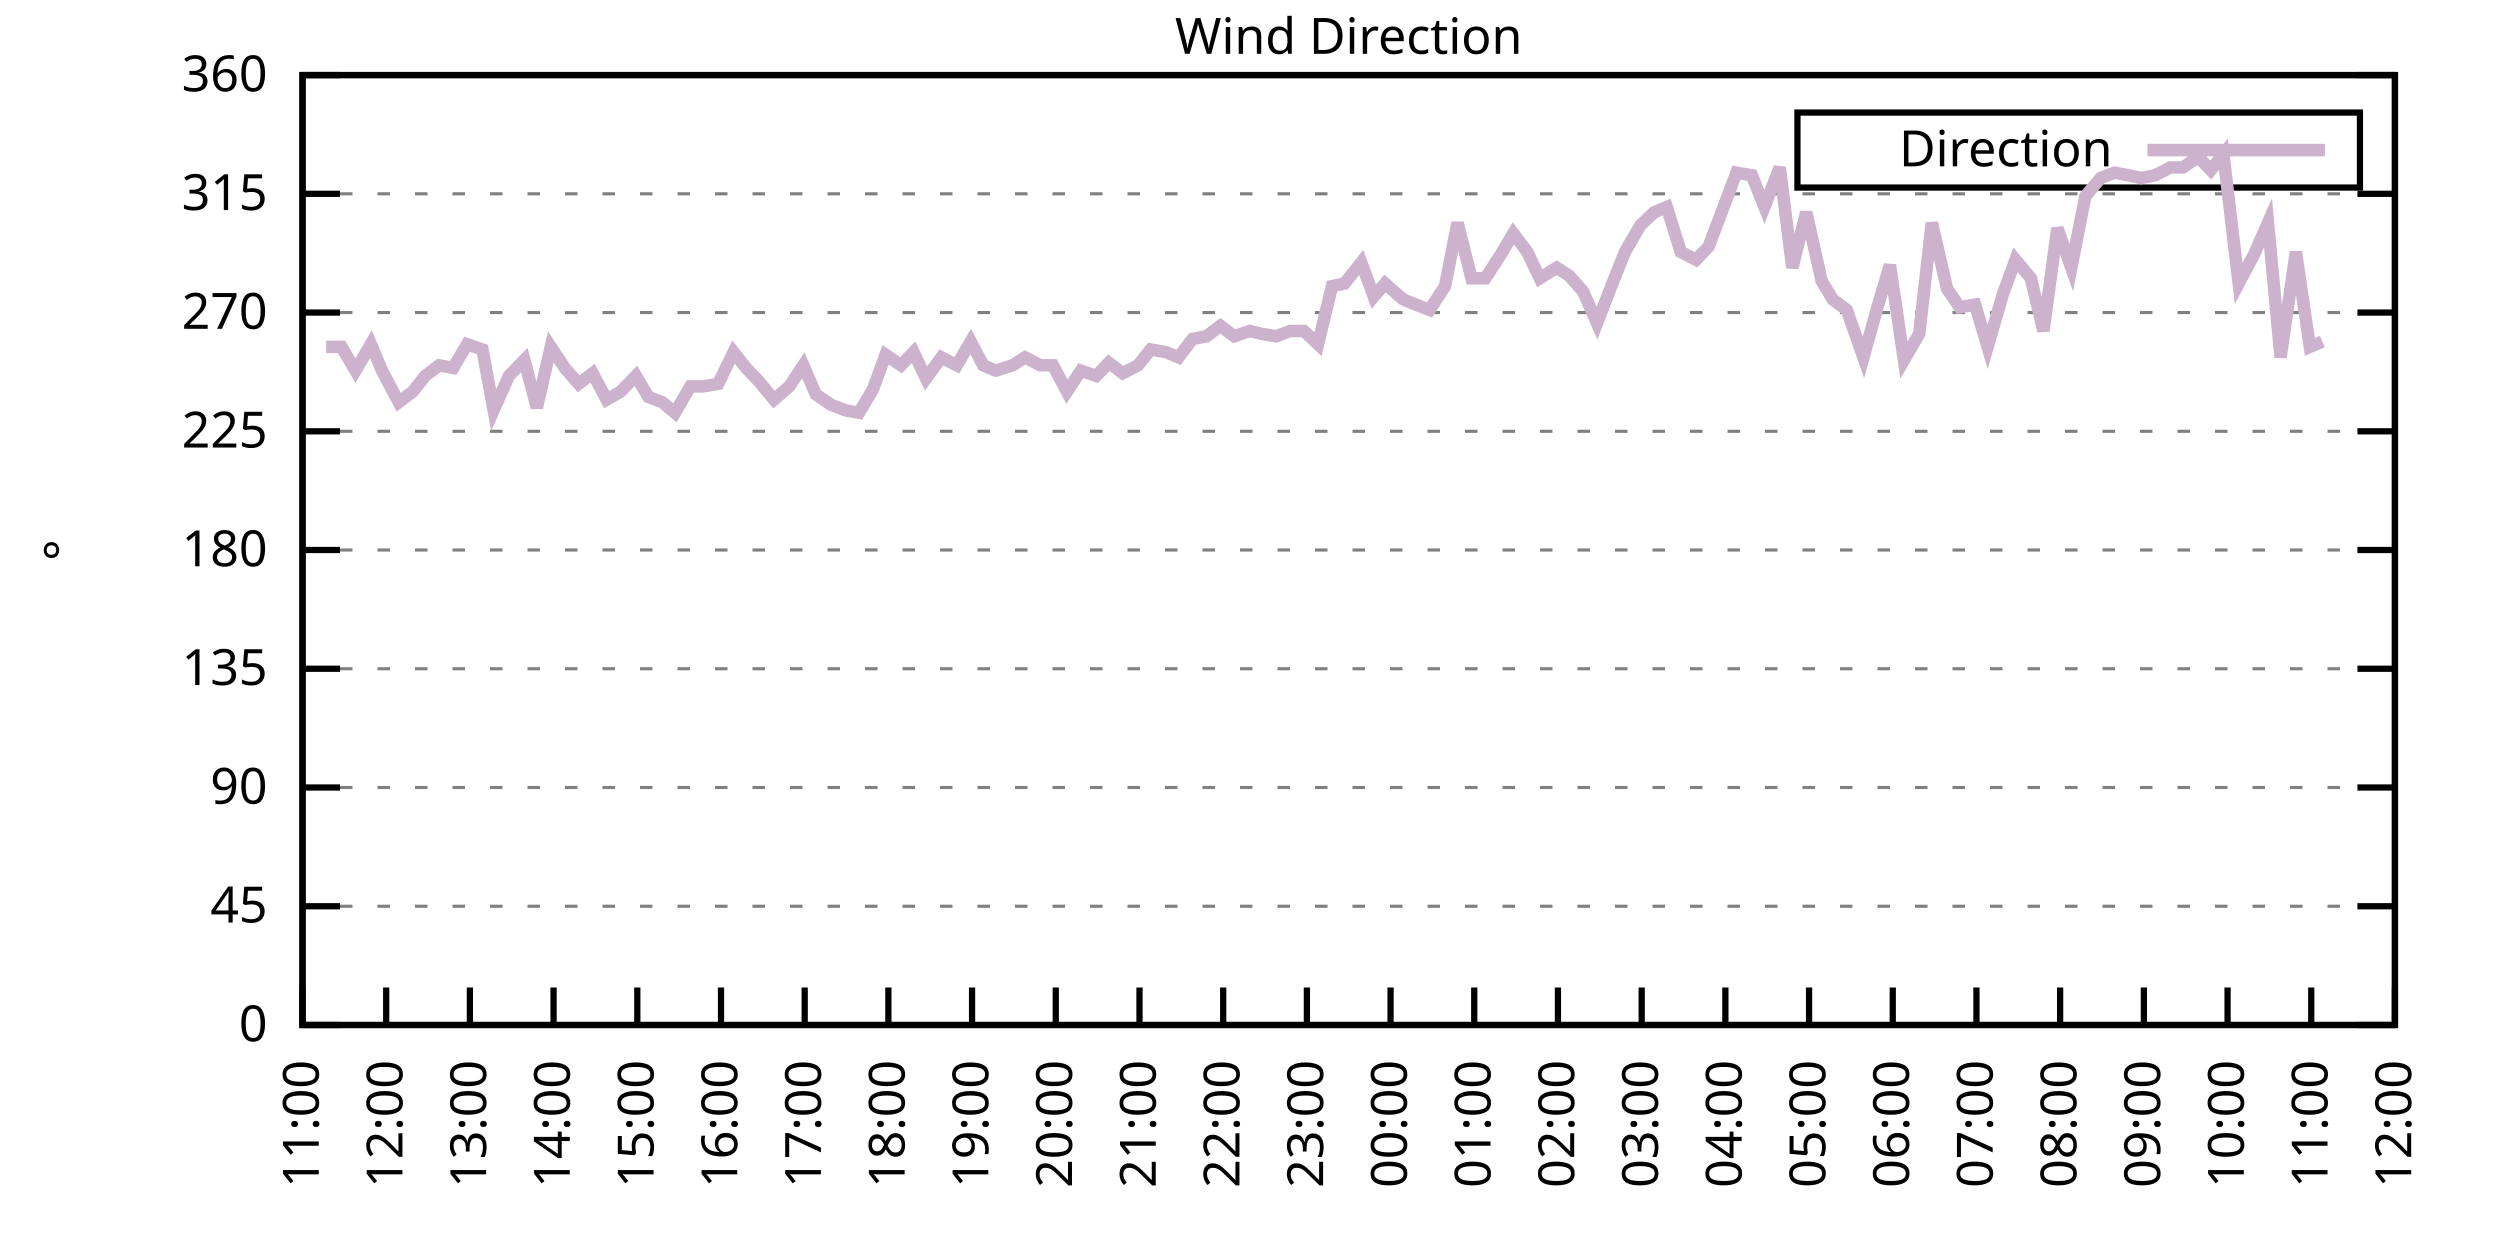
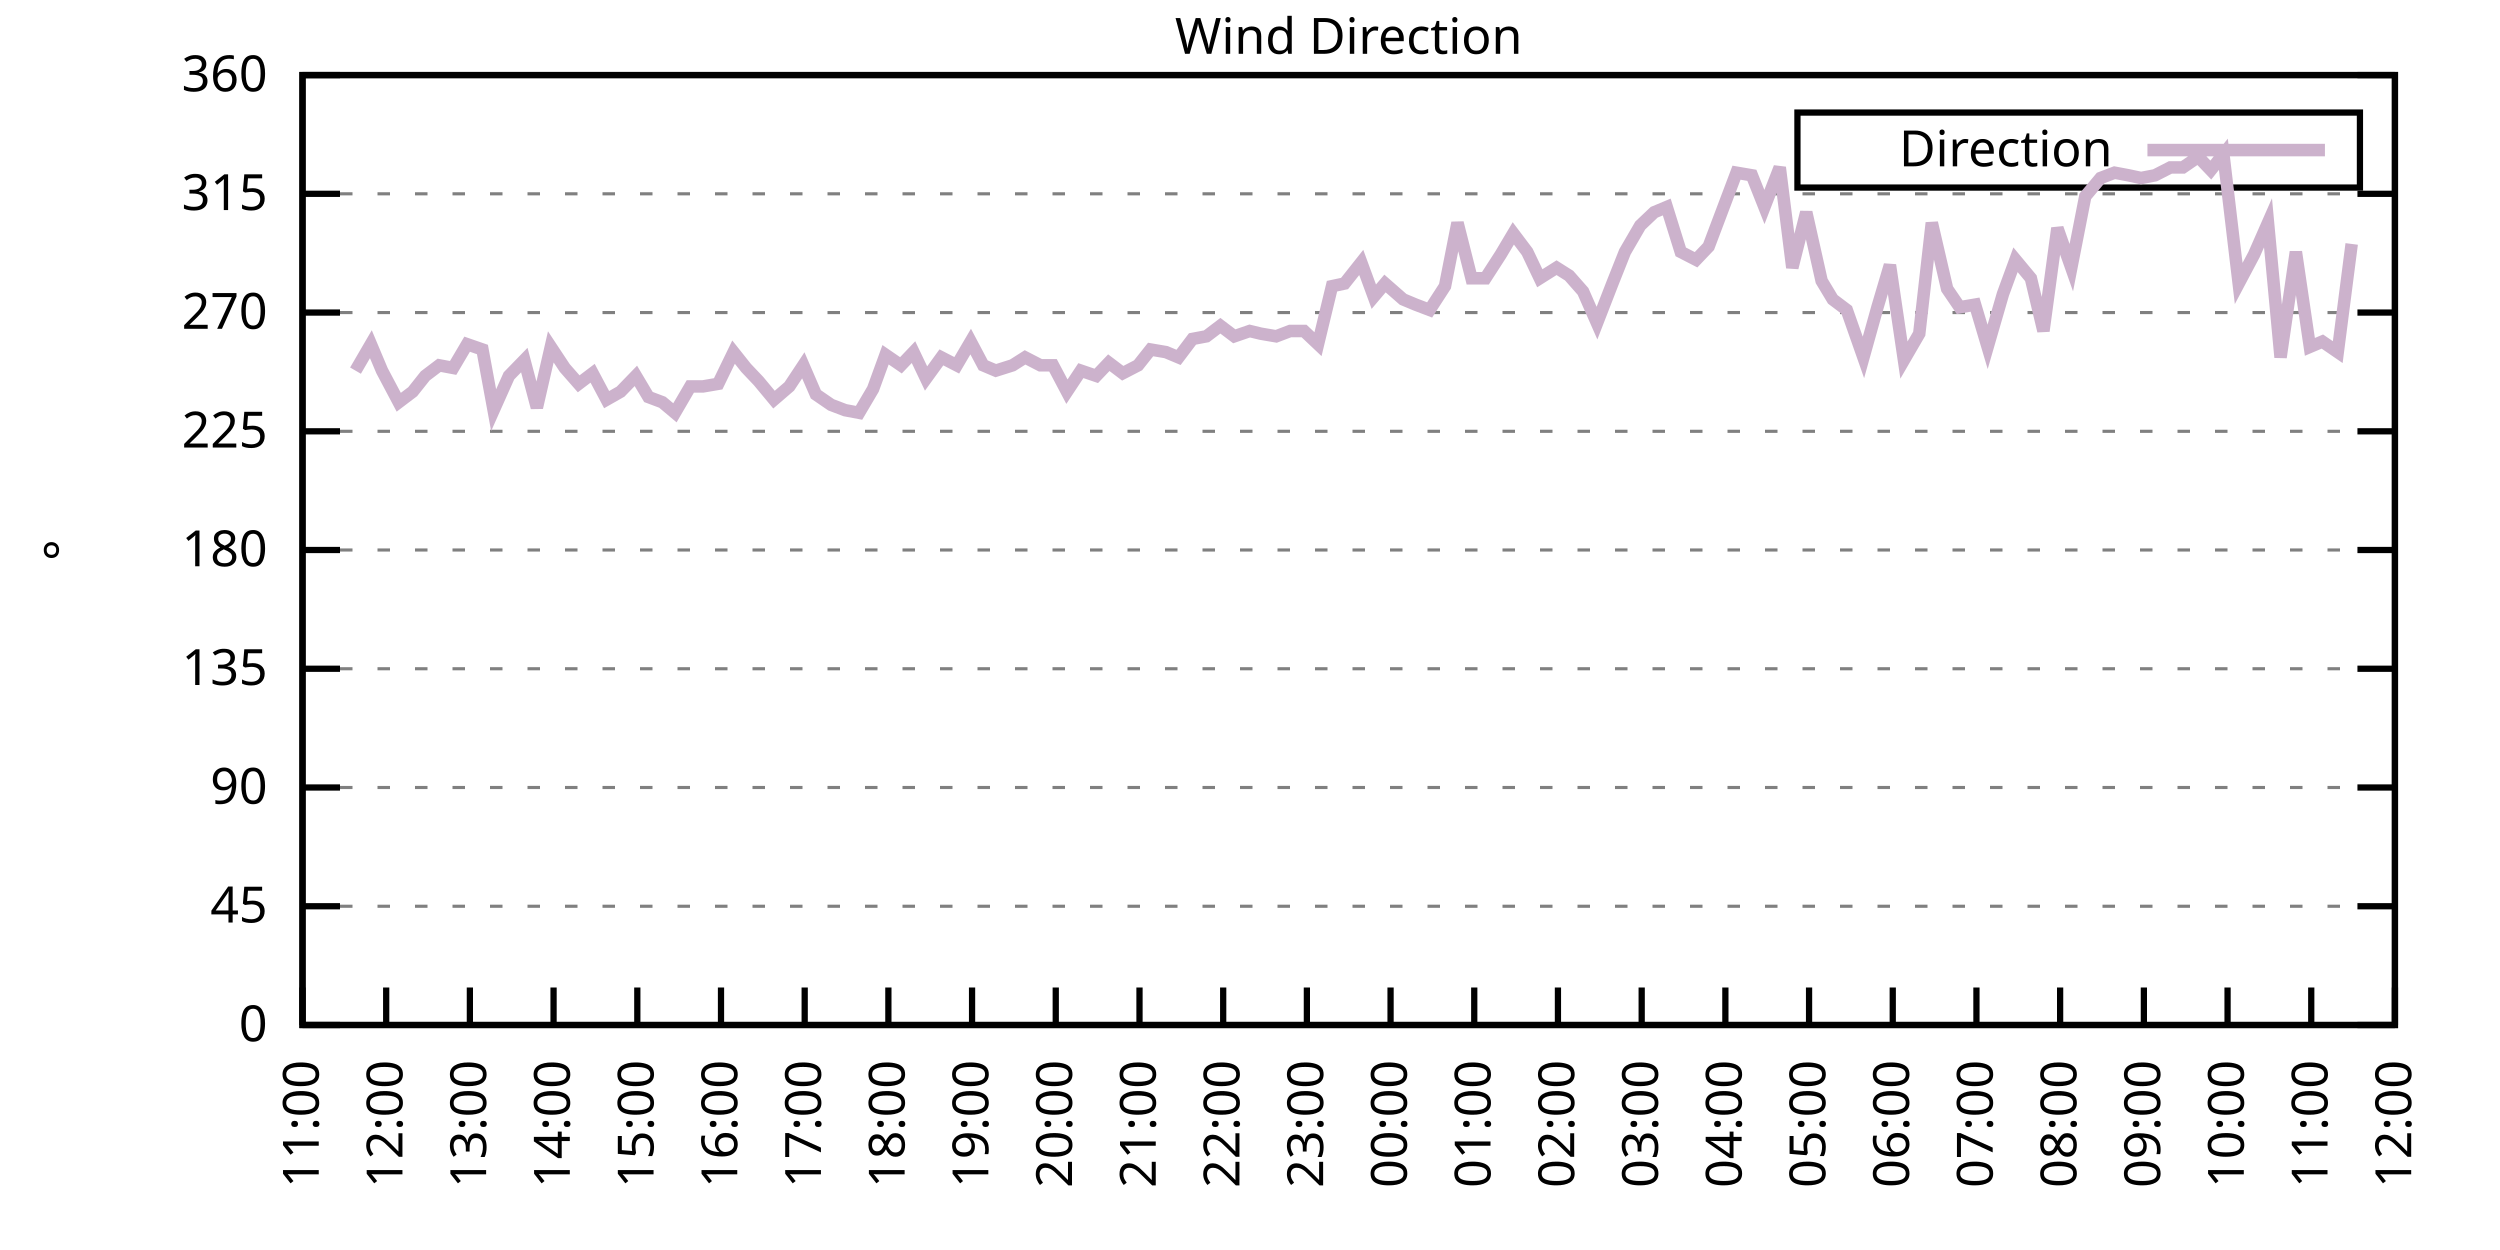
<svg xmlns="http://www.w3.org/2000/svg" xmlns:xlink="http://www.w3.org/1999/xlink" width="400" height="200" viewBox="0 0 400 200">
  <g id="gnuplot_canvas">
    <rect x="0" y="0" width="400" height="200" fill="none" />
    <defs>
      <circle id="gpDot" r="0.5" stroke-width="0.5" stroke="currentColor" />
      <path id="gpPt0" stroke-width="0.333" stroke="currentColor" d="M-1,0 h2 M0,-1 v2" />
      <path id="gpPt1" stroke-width="0.333" stroke="currentColor" d="M-1,-1 L1,1 M1,-1 L-1,1" />
      <path id="gpPt2" stroke-width="0.333" stroke="currentColor" d="M-1,0 L1,0 M0,-1 L0,1 M-1,-1 L1,1 M-1,1 L1,-1" />
      <rect id="gpPt3" stroke-width="0.333" stroke="currentColor" x="-1" y="-1" width="2" height="2" />
      <rect id="gpPt4" stroke-width="0.333" stroke="currentColor" fill="currentColor" x="-1" y="-1" width="2" height="2" />
      <circle id="gpPt5" stroke-width="0.333" stroke="currentColor" cx="0" cy="0" r="1" />
      <use xlink:href="#gpPt5" id="gpPt6" fill="currentColor" stroke="none" />
      <path id="gpPt7" stroke-width="0.333" stroke="currentColor" d="M0,-1.33 L-1.33,0.67 L1.33,0.67 z" />
      <use xlink:href="#gpPt7" id="gpPt8" fill="currentColor" stroke="none" />
      <use xlink:href="#gpPt7" id="gpPt9" stroke="currentColor" transform="rotate(180)" />
      <use xlink:href="#gpPt9" id="gpPt10" fill="currentColor" stroke="none" />
      <use xlink:href="#gpPt3" id="gpPt11" stroke="currentColor" transform="rotate(45)" />
      <use xlink:href="#gpPt11" id="gpPt12" fill="currentColor" stroke="none" />
      <path id="gpPt13" stroke-width="0.333" stroke="currentColor" d="M0,1.330 L1.265,0.411 L0.782,-1.067 L-0.782,-1.076 L-1.265,0.411 z" />
      <use xlink:href="#gpPt13" id="gpPt14" fill="currentColor" stroke="none" />
      <filter id="textbox" filterUnits="objectBoundingBox" x="0" y="0" height="1" width="1">
        <feFlood flood-color="white" flood-opacity="1" result="bgnd" />
        <feComposite in="SourceGraphic" in2="bgnd" operator="atop" />
      </filter>
      <filter id="greybox" filterUnits="objectBoundingBox" x="0" y="0" height="1" width="1">
        <feFlood flood-color="lightgrey" flood-opacity="1" result="grey" />
        <feComposite in="SourceGraphic" in2="grey" operator="atop" />
      </filter>
    </defs>
    <g fill="none" color="white" stroke="currentColor" stroke-width="1.00" stroke-linecap="butt" stroke-linejoin="miter">
</g>
    <g fill="none" color="black" stroke="currentColor" stroke-width="1.00" stroke-linecap="butt" stroke-linejoin="miter">
      <g stroke="none" shape-rendering="crispEdges">
        <polygon fill="rgb(255, 255, 255)" points="48.40,164.00 383.18,164.00 383.18,12.02 48.40,12.02 " />
      </g>
    </g>
    <g fill="none" color="black" stroke="currentColor" stroke-width="1.00" stroke-linecap="butt" stroke-linejoin="miter">
</g>
    <g fill="none" color="black" stroke="black" stroke-width="0.50" stroke-linecap="butt" stroke-linejoin="miter">
</g>
    <g fill="none" color="gray" stroke="currentColor" stroke-width="0.50" stroke-linecap="butt" stroke-linejoin="miter">
      <path stroke="gray" stroke-dasharray="2,4" class="gridline" d="M48.40,164.00 L383.19,164.00  " />
    </g>
    <g fill="none" color="gray" stroke="gray" stroke-width="1.00" stroke-linecap="butt" stroke-linejoin="miter">
</g>
    <g fill="none" color="black" stroke="currentColor" stroke-width="1.00" stroke-linecap="butt" stroke-linejoin="miter">
      <path stroke="black" d="M48.40,164.00 L54.40,164.00 M383.19,164.00 L377.19,164.00  " />
      <g transform="translate(42.80,166.60)" stroke="none" fill="black" font-family="Sans" font-size="8.00" text-anchor="end">
        <text>
          <tspan font-family="Sans"> 0</tspan>
        </text>
      </g>
    </g>
    <g fill="none" color="black" stroke="currentColor" stroke-width="1.00" stroke-linecap="butt" stroke-linejoin="miter">
</g>
    <g fill="none" color="black" stroke="black" stroke-width="0.50" stroke-linecap="butt" stroke-linejoin="miter">
</g>
    <g fill="none" color="gray" stroke="currentColor" stroke-width="0.50" stroke-linecap="butt" stroke-linejoin="miter">
      <path stroke="gray" stroke-dasharray="2,4" class="gridline" d="M48.40,145.00 L383.19,145.00  " />
    </g>
    <g fill="none" color="gray" stroke="gray" stroke-width="1.00" stroke-linecap="butt" stroke-linejoin="miter">
</g>
    <g fill="none" color="black" stroke="currentColor" stroke-width="1.00" stroke-linecap="butt" stroke-linejoin="miter">
      <path stroke="black" d="M48.40,145.00 L54.40,145.00 M383.19,145.00 L377.19,145.00  " />
      <g transform="translate(42.80,147.60)" stroke="none" fill="black" font-family="Sans" font-size="8.00" text-anchor="end">
        <text>
          <tspan font-family="Sans"> 45</tspan>
        </text>
      </g>
    </g>
    <g fill="none" color="black" stroke="currentColor" stroke-width="1.00" stroke-linecap="butt" stroke-linejoin="miter">
</g>
    <g fill="none" color="black" stroke="black" stroke-width="0.50" stroke-linecap="butt" stroke-linejoin="miter">
</g>
    <g fill="none" color="gray" stroke="currentColor" stroke-width="0.50" stroke-linecap="butt" stroke-linejoin="miter">
      <path stroke="gray" stroke-dasharray="2,4" class="gridline" d="M48.40,126.00 L383.19,126.00  " />
    </g>
    <g fill="none" color="gray" stroke="gray" stroke-width="1.00" stroke-linecap="butt" stroke-linejoin="miter">
</g>
    <g fill="none" color="black" stroke="currentColor" stroke-width="1.00" stroke-linecap="butt" stroke-linejoin="miter">
      <path stroke="black" d="M48.40,126.00 L54.40,126.00 M383.19,126.00 L377.19,126.00  " />
      <g transform="translate(42.80,128.60)" stroke="none" fill="black" font-family="Sans" font-size="8.00" text-anchor="end">
        <text>
          <tspan font-family="Sans"> 90</tspan>
        </text>
      </g>
    </g>
    <g fill="none" color="black" stroke="currentColor" stroke-width="1.00" stroke-linecap="butt" stroke-linejoin="miter">
</g>
    <g fill="none" color="black" stroke="black" stroke-width="0.50" stroke-linecap="butt" stroke-linejoin="miter">
</g>
    <g fill="none" color="gray" stroke="currentColor" stroke-width="0.50" stroke-linecap="butt" stroke-linejoin="miter">
      <path stroke="gray" stroke-dasharray="2,4" class="gridline" d="M48.40,107.00 L383.19,107.00  " />
    </g>
    <g fill="none" color="gray" stroke="gray" stroke-width="1.00" stroke-linecap="butt" stroke-linejoin="miter">
</g>
    <g fill="none" color="black" stroke="currentColor" stroke-width="1.00" stroke-linecap="butt" stroke-linejoin="miter">
      <path stroke="black" d="M48.40,107.00 L54.40,107.00 M383.19,107.00 L377.19,107.00  " />
      <g transform="translate(42.80,109.60)" stroke="none" fill="black" font-family="Sans" font-size="8.00" text-anchor="end">
        <text>
          <tspan font-family="Sans"> 135</tspan>
        </text>
      </g>
    </g>
    <g fill="none" color="black" stroke="currentColor" stroke-width="1.00" stroke-linecap="butt" stroke-linejoin="miter">
</g>
    <g fill="none" color="black" stroke="black" stroke-width="0.50" stroke-linecap="butt" stroke-linejoin="miter">
</g>
    <g fill="none" color="gray" stroke="currentColor" stroke-width="0.50" stroke-linecap="butt" stroke-linejoin="miter">
      <path stroke="gray" stroke-dasharray="2,4" class="gridline" d="M48.40,88.00 L383.19,88.00  " />
    </g>
    <g fill="none" color="gray" stroke="gray" stroke-width="1.00" stroke-linecap="butt" stroke-linejoin="miter">
</g>
    <g fill="none" color="black" stroke="currentColor" stroke-width="1.00" stroke-linecap="butt" stroke-linejoin="miter">
      <path stroke="black" d="M48.40,88.00 L54.40,88.00 M383.19,88.00 L377.19,88.00  " />
      <g transform="translate(42.80,90.60)" stroke="none" fill="black" font-family="Sans" font-size="8.00" text-anchor="end">
        <text>
          <tspan font-family="Sans"> 180</tspan>
        </text>
      </g>
    </g>
    <g fill="none" color="black" stroke="currentColor" stroke-width="1.00" stroke-linecap="butt" stroke-linejoin="miter">
</g>
    <g fill="none" color="black" stroke="black" stroke-width="0.50" stroke-linecap="butt" stroke-linejoin="miter">
</g>
    <g fill="none" color="gray" stroke="currentColor" stroke-width="0.50" stroke-linecap="butt" stroke-linejoin="miter">
      <path stroke="gray" stroke-dasharray="2,4" class="gridline" d="M48.40,69.01 L383.19,69.01  " />
    </g>
    <g fill="none" color="gray" stroke="gray" stroke-width="1.00" stroke-linecap="butt" stroke-linejoin="miter">
</g>
    <g fill="none" color="black" stroke="currentColor" stroke-width="1.00" stroke-linecap="butt" stroke-linejoin="miter">
      <path stroke="black" d="M48.40,69.01 L54.40,69.01 M383.19,69.01 L377.19,69.01  " />
      <g transform="translate(42.80,71.61)" stroke="none" fill="black" font-family="Sans" font-size="8.00" text-anchor="end">
        <text>
          <tspan font-family="Sans"> 225</tspan>
        </text>
      </g>
    </g>
    <g fill="none" color="black" stroke="currentColor" stroke-width="1.00" stroke-linecap="butt" stroke-linejoin="miter">
</g>
    <g fill="none" color="black" stroke="black" stroke-width="0.50" stroke-linecap="butt" stroke-linejoin="miter">
</g>
    <g fill="none" color="gray" stroke="currentColor" stroke-width="0.50" stroke-linecap="butt" stroke-linejoin="miter">
      <path stroke="gray" stroke-dasharray="2,4" class="gridline" d="M48.40,50.01 L383.19,50.01  " />
    </g>
    <g fill="none" color="gray" stroke="gray" stroke-width="1.00" stroke-linecap="butt" stroke-linejoin="miter">
</g>
    <g fill="none" color="black" stroke="currentColor" stroke-width="1.00" stroke-linecap="butt" stroke-linejoin="miter">
      <path stroke="black" d="M48.40,50.01 L54.40,50.01 M383.19,50.01 L377.19,50.01  " />
      <g transform="translate(42.80,52.61)" stroke="none" fill="black" font-family="Sans" font-size="8.00" text-anchor="end">
        <text>
          <tspan font-family="Sans"> 270</tspan>
        </text>
      </g>
    </g>
    <g fill="none" color="black" stroke="currentColor" stroke-width="1.00" stroke-linecap="butt" stroke-linejoin="miter">
</g>
    <g fill="none" color="black" stroke="black" stroke-width="0.50" stroke-linecap="butt" stroke-linejoin="miter">
</g>
    <g fill="none" color="gray" stroke="currentColor" stroke-width="0.50" stroke-linecap="butt" stroke-linejoin="miter">
      <path stroke="gray" stroke-dasharray="2,4" class="gridline" d="M48.40,31.01 L383.19,31.01  " />
    </g>
    <g fill="none" color="gray" stroke="gray" stroke-width="1.00" stroke-linecap="butt" stroke-linejoin="miter">
</g>
    <g fill="none" color="black" stroke="currentColor" stroke-width="1.00" stroke-linecap="butt" stroke-linejoin="miter">
      <path stroke="black" d="M48.40,31.01 L54.40,31.01 M383.19,31.01 L377.19,31.01  " />
      <g transform="translate(42.80,33.61)" stroke="none" fill="black" font-family="Sans" font-size="8.00" text-anchor="end">
        <text>
          <tspan font-family="Sans"> 315</tspan>
        </text>
      </g>
    </g>
    <g fill="none" color="black" stroke="currentColor" stroke-width="1.00" stroke-linecap="butt" stroke-linejoin="miter">
</g>
    <g fill="none" color="black" stroke="black" stroke-width="0.50" stroke-linecap="butt" stroke-linejoin="miter">
</g>
    <g fill="none" color="gray" stroke="currentColor" stroke-width="0.50" stroke-linecap="butt" stroke-linejoin="miter">
      <path stroke="gray" stroke-dasharray="2,4" class="gridline" d="M48.40,12.01 L383.19,12.01  " />
    </g>
    <g fill="none" color="gray" stroke="gray" stroke-width="1.00" stroke-linecap="butt" stroke-linejoin="miter">
</g>
    <g fill="none" color="black" stroke="currentColor" stroke-width="1.00" stroke-linecap="butt" stroke-linejoin="miter">
      <path stroke="black" d="M48.40,12.01 L54.40,12.01 M383.19,12.01 L377.19,12.01  " />
      <g transform="translate(42.80,14.61)" stroke="none" fill="black" font-family="Sans" font-size="8.00" text-anchor="end">
        <text>
          <tspan font-family="Sans"> 360</tspan>
        </text>
      </g>
    </g>
    <g fill="none" color="black" stroke="currentColor" stroke-width="1.00" stroke-linecap="butt" stroke-linejoin="miter">
      <path stroke="black" d="M48.40,164.00 L48.40,158.00  " />
      <g transform="translate(51.00,169.60) rotate(270.00)" stroke="none" fill="black" font-family="Sans" font-size="8.00" text-anchor="end">
        <text>
          <tspan font-family="Sans">11:00</tspan>
        </text>
      </g>
    </g>
    <g fill="none" color="black" stroke="currentColor" stroke-width="1.00" stroke-linecap="butt" stroke-linejoin="miter">
      <path stroke="black" d="M61.79,164.00 L61.79,158.00  " />
      <g transform="translate(64.39,169.60) rotate(270.00)" stroke="none" fill="black" font-family="Sans" font-size="8.00" text-anchor="end">
        <text>
          <tspan font-family="Sans">12:00</tspan>
        </text>
      </g>
    </g>
    <g fill="none" color="black" stroke="currentColor" stroke-width="1.00" stroke-linecap="butt" stroke-linejoin="miter">
      <path stroke="black" d="M75.18,164.00 L75.18,158.00  " />
      <g transform="translate(77.78,169.60) rotate(270.00)" stroke="none" fill="black" font-family="Sans" font-size="8.00" text-anchor="end">
        <text>
          <tspan font-family="Sans">13:00</tspan>
        </text>
      </g>
    </g>
    <g fill="none" color="black" stroke="currentColor" stroke-width="1.00" stroke-linecap="butt" stroke-linejoin="miter">
      <path stroke="black" d="M88.57,164.00 L88.57,158.00  " />
      <g transform="translate(91.17,169.60) rotate(270.00)" stroke="none" fill="black" font-family="Sans" font-size="8.00" text-anchor="end">
        <text>
          <tspan font-family="Sans">14:00</tspan>
        </text>
      </g>
    </g>
    <g fill="none" color="black" stroke="currentColor" stroke-width="1.00" stroke-linecap="butt" stroke-linejoin="miter">
      <path stroke="black" d="M101.97,164.00 L101.97,158.00  " />
      <g transform="translate(104.57,169.60) rotate(270.00)" stroke="none" fill="black" font-family="Sans" font-size="8.00" text-anchor="end">
        <text>
          <tspan font-family="Sans">15:00</tspan>
        </text>
      </g>
    </g>
    <g fill="none" color="black" stroke="currentColor" stroke-width="1.00" stroke-linecap="butt" stroke-linejoin="miter">
      <path stroke="black" d="M115.36,164.00 L115.36,158.00  " />
      <g transform="translate(117.96,169.60) rotate(270.00)" stroke="none" fill="black" font-family="Sans" font-size="8.00" text-anchor="end">
        <text>
          <tspan font-family="Sans">16:00</tspan>
        </text>
      </g>
    </g>
    <g fill="none" color="black" stroke="currentColor" stroke-width="1.00" stroke-linecap="butt" stroke-linejoin="miter">
      <path stroke="black" d="M128.75,164.00 L128.75,158.00  " />
      <g transform="translate(131.35,169.60) rotate(270.00)" stroke="none" fill="black" font-family="Sans" font-size="8.00" text-anchor="end">
        <text>
          <tspan font-family="Sans">17:00</tspan>
        </text>
      </g>
    </g>
    <g fill="none" color="black" stroke="currentColor" stroke-width="1.00" stroke-linecap="butt" stroke-linejoin="miter">
      <path stroke="black" d="M142.14,164.00 L142.14,158.00  " />
      <g transform="translate(144.74,169.60) rotate(270.00)" stroke="none" fill="black" font-family="Sans" font-size="8.00" text-anchor="end">
        <text>
          <tspan font-family="Sans">18:00</tspan>
        </text>
      </g>
    </g>
    <g fill="none" color="black" stroke="currentColor" stroke-width="1.00" stroke-linecap="butt" stroke-linejoin="miter">
      <path stroke="black" d="M155.53,164.00 L155.53,158.00  " />
      <g transform="translate(158.13,169.60) rotate(270.00)" stroke="none" fill="black" font-family="Sans" font-size="8.00" text-anchor="end">
        <text>
          <tspan font-family="Sans">19:00</tspan>
        </text>
      </g>
    </g>
    <g fill="none" color="black" stroke="currentColor" stroke-width="1.00" stroke-linecap="butt" stroke-linejoin="miter">
      <path stroke="black" d="M168.92,164.00 L168.92,158.00  " />
      <g transform="translate(171.52,169.60) rotate(270.00)" stroke="none" fill="black" font-family="Sans" font-size="8.00" text-anchor="end">
        <text>
          <tspan font-family="Sans">20:00</tspan>
        </text>
      </g>
    </g>
    <g fill="none" color="black" stroke="currentColor" stroke-width="1.00" stroke-linecap="butt" stroke-linejoin="miter">
      <path stroke="black" d="M182.32,164.00 L182.32,158.00  " />
      <g transform="translate(184.92,169.60) rotate(270.00)" stroke="none" fill="black" font-family="Sans" font-size="8.00" text-anchor="end">
        <text>
          <tspan font-family="Sans">21:00</tspan>
        </text>
      </g>
    </g>
    <g fill="none" color="black" stroke="currentColor" stroke-width="1.00" stroke-linecap="butt" stroke-linejoin="miter">
      <path stroke="black" d="M195.71,164.00 L195.71,158.00  " />
      <g transform="translate(198.31,169.60) rotate(270.00)" stroke="none" fill="black" font-family="Sans" font-size="8.00" text-anchor="end">
        <text>
          <tspan font-family="Sans">22:00</tspan>
        </text>
      </g>
    </g>
    <g fill="none" color="black" stroke="currentColor" stroke-width="1.00" stroke-linecap="butt" stroke-linejoin="miter">
      <path stroke="black" d="M209.10,164.00 L209.10,158.00  " />
      <g transform="translate(211.70,169.60) rotate(270.00)" stroke="none" fill="black" font-family="Sans" font-size="8.00" text-anchor="end">
        <text>
          <tspan font-family="Sans">23:00</tspan>
        </text>
      </g>
    </g>
    <g fill="none" color="black" stroke="currentColor" stroke-width="1.00" stroke-linecap="butt" stroke-linejoin="miter">
      <path stroke="black" d="M222.49,164.00 L222.49,158.00  " />
      <g transform="translate(225.09,169.60) rotate(270.00)" stroke="none" fill="black" font-family="Sans" font-size="8.00" text-anchor="end">
        <text>
          <tspan font-family="Sans">00:00</tspan>
        </text>
      </g>
    </g>
    <g fill="none" color="black" stroke="currentColor" stroke-width="1.00" stroke-linecap="butt" stroke-linejoin="miter">
      <path stroke="black" d="M235.88,164.00 L235.88,158.00  " />
      <g transform="translate(238.48,169.60) rotate(270.00)" stroke="none" fill="black" font-family="Sans" font-size="8.00" text-anchor="end">
        <text>
          <tspan font-family="Sans">01:00</tspan>
        </text>
      </g>
    </g>
    <g fill="none" color="black" stroke="currentColor" stroke-width="1.00" stroke-linecap="butt" stroke-linejoin="miter">
      <path stroke="black" d="M249.27,164.00 L249.27,158.00  " />
      <g transform="translate(251.87,169.60) rotate(270.00)" stroke="none" fill="black" font-family="Sans" font-size="8.00" text-anchor="end">
        <text>
          <tspan font-family="Sans">02:00</tspan>
        </text>
      </g>
    </g>
    <g fill="none" color="black" stroke="currentColor" stroke-width="1.00" stroke-linecap="butt" stroke-linejoin="miter">
      <path stroke="black" d="M262.67,164.00 L262.67,158.00  " />
      <g transform="translate(265.27,169.60) rotate(270.00)" stroke="none" fill="black" font-family="Sans" font-size="8.00" text-anchor="end">
        <text>
          <tspan font-family="Sans">03:00</tspan>
        </text>
      </g>
    </g>
    <g fill="none" color="black" stroke="currentColor" stroke-width="1.00" stroke-linecap="butt" stroke-linejoin="miter">
      <path stroke="black" d="M276.06,164.00 L276.06,158.00  " />
      <g transform="translate(278.66,169.60) rotate(270.00)" stroke="none" fill="black" font-family="Sans" font-size="8.00" text-anchor="end">
        <text>
          <tspan font-family="Sans">04:00</tspan>
        </text>
      </g>
    </g>
    <g fill="none" color="black" stroke="currentColor" stroke-width="1.00" stroke-linecap="butt" stroke-linejoin="miter">
      <path stroke="black" d="M289.45,164.00 L289.45,158.00  " />
      <g transform="translate(292.05,169.60) rotate(270.00)" stroke="none" fill="black" font-family="Sans" font-size="8.00" text-anchor="end">
        <text>
          <tspan font-family="Sans">05:00</tspan>
        </text>
      </g>
    </g>
    <g fill="none" color="black" stroke="currentColor" stroke-width="1.00" stroke-linecap="butt" stroke-linejoin="miter">
      <path stroke="black" d="M302.84,164.00 L302.84,158.00  " />
      <g transform="translate(305.44,169.60) rotate(270.00)" stroke="none" fill="black" font-family="Sans" font-size="8.00" text-anchor="end">
        <text>
          <tspan font-family="Sans">06:00</tspan>
        </text>
      </g>
    </g>
    <g fill="none" color="black" stroke="currentColor" stroke-width="1.00" stroke-linecap="butt" stroke-linejoin="miter">
      <path stroke="black" d="M316.23,164.00 L316.23,158.00  " />
      <g transform="translate(318.83,169.60) rotate(270.00)" stroke="none" fill="black" font-family="Sans" font-size="8.00" text-anchor="end">
        <text>
          <tspan font-family="Sans">07:00</tspan>
        </text>
      </g>
    </g>
    <g fill="none" color="black" stroke="currentColor" stroke-width="1.00" stroke-linecap="butt" stroke-linejoin="miter">
      <path stroke="black" d="M329.62,164.00 L329.62,158.00  " />
      <g transform="translate(332.22,169.60) rotate(270.00)" stroke="none" fill="black" font-family="Sans" font-size="8.00" text-anchor="end">
        <text>
          <tspan font-family="Sans">08:00</tspan>
        </text>
      </g>
    </g>
    <g fill="none" color="black" stroke="currentColor" stroke-width="1.00" stroke-linecap="butt" stroke-linejoin="miter">
      <path stroke="black" d="M343.02,164.00 L343.02,158.00  " />
      <g transform="translate(345.62,169.60) rotate(270.00)" stroke="none" fill="black" font-family="Sans" font-size="8.00" text-anchor="end">
        <text>
          <tspan font-family="Sans">09:00</tspan>
        </text>
      </g>
    </g>
    <g fill="none" color="black" stroke="currentColor" stroke-width="1.00" stroke-linecap="butt" stroke-linejoin="miter">
      <path stroke="black" d="M356.41,164.00 L356.41,158.00  " />
      <g transform="translate(359.01,169.60) rotate(270.00)" stroke="none" fill="black" font-family="Sans" font-size="8.00" text-anchor="end">
        <text>
          <tspan font-family="Sans">10:00</tspan>
        </text>
      </g>
    </g>
    <g fill="none" color="black" stroke="currentColor" stroke-width="1.00" stroke-linecap="butt" stroke-linejoin="miter">
      <path stroke="black" d="M369.80,164.00 L369.80,158.00  " />
      <g transform="translate(372.40,169.60) rotate(270.00)" stroke="none" fill="black" font-family="Sans" font-size="8.00" text-anchor="end">
        <text>
          <tspan font-family="Sans">11:00</tspan>
        </text>
      </g>
    </g>
    <g fill="none" color="black" stroke="currentColor" stroke-width="1.00" stroke-linecap="butt" stroke-linejoin="miter">
      <path stroke="black" d="M383.19,164.00 L383.19,158.00  " />
      <g transform="translate(385.79,169.60) rotate(270.00)" stroke="none" fill="black" font-family="Sans" font-size="8.00" text-anchor="end">
        <text>
          <tspan font-family="Sans">12:00</tspan>
        </text>
      </g>
    </g>
    <g fill="none" color="black" stroke="currentColor" stroke-width="1.00" stroke-linecap="butt" stroke-linejoin="miter">
</g>
    <g fill="none" color="black" stroke="currentColor" stroke-width="1.00" stroke-linecap="butt" stroke-linejoin="miter">
      <path stroke="black" d="M48.40,12.01 L48.40,164.00 L383.19,164.00 L383.19,12.01 L48.40,12.01 Z  " />
    </g>
    <g fill="none" color="black" stroke="currentColor" stroke-width="1.00" stroke-linecap="butt" stroke-linejoin="miter">
</g>
    <g fill="none" color="black" stroke="currentColor" stroke-width="1.00" stroke-linecap="butt" stroke-linejoin="miter">
      <path stroke="black" d="M287.59,30.01 L287.59,18.01 L377.59,18.01 L377.59,30.01 L287.59,30.01 Z  " />
    </g>
    <g id="Wind_direction_plot_1">
      <g fill="none" color="white" stroke="black" stroke-width="2.00" stroke-linecap="butt" stroke-linejoin="miter">
</g>
      <g fill="none" color="black" stroke="currentColor" stroke-width="2.00" stroke-linecap="butt" stroke-linejoin="miter">
        <g transform="translate(337.99,26.61)" stroke="none" fill="black" font-family="Sans" font-size="8.00" text-anchor="end">
          <text>
            <tspan font-family="Sans">Direction</tspan>
          </text>
        </g>
      </g>
      <g fill="none" color="black" stroke="currentColor" stroke-width="2.00" stroke-linecap="butt" stroke-linejoin="miter">
-         <path stroke="rgb(204, 178, 204)" d="M343.59,24.01 L371.99,24.01 M52.19,55.50 L54.65,55.50 L56.88,59.30 L59.34,55.07 L61.12,59.30 L63.80,64.36   L66.03,62.67 L68.04,60.14 L70.27,58.45 L72.50,58.87 L74.74,55.07 L77.19,55.92 L78.98,65.63 L81.43,60.14   L83.89,57.61 L85.90,65.21 L88.13,55.50 L90.36,58.87 L92.59,61.41 L94.82,59.72 L97.06,63.94 L99.29,62.67   L101.74,60.14 L103.75,63.52 L105.98,64.36 L107.99,66.05 L110.45,61.83 L112.46,61.83 L114.91,61.41 L117.37,56.34   L119.38,58.87 L121.38,60.98 L123.84,63.94 L126.29,61.83 L128.53,58.45 L130.54,63.10 L132.99,64.78 L135.22,65.63   L137.45,66.05 L139.69,62.25 L141.69,56.76 L144.15,58.45 L146.16,56.34 L148.17,60.56 L150.62,57.18 L153.08,58.45   L155.31,54.65 L157.32,58.45 L159.33,59.30 L162.01,58.45 L164.01,57.18 L166.47,58.45 L168.48,58.45 L170.71,62.67   L172.94,59.30 L175.40,60.14 L177.41,58.03 L179.64,59.72 L182.09,58.45 L184.10,55.92 L186.56,56.34 L188.57,57.18   L190.80,54.23 L193.03,53.81 L195.26,52.12 L197.49,53.81 L199.95,52.96 L201.73,53.39 L204.19,53.81 L206.42,52.96   L208.65,52.96 L210.88,55.07 L213.12,45.79 L215.13,45.36 L217.80,41.99 L219.81,47.47 L221.60,45.36 L224.50,47.90   L226.51,48.74 L228.74,49.59 L231.20,45.79 L233.20,35.65 L235.44,44.52 L237.67,44.52 L240.12,40.72 L242.13,37.34   L244.36,40.30 L246.37,44.52 L249.05,42.83 L251.06,44.10 L253.29,46.63 L255.52,51.70 L257.98,45.36 L259.99,40.30   L262.44,36.08 L264.67,33.96 L266.68,33.12 L268.92,40.30 L271.37,41.56 L273.38,39.45 L275.61,33.54 L277.84,27.63   L280.30,28.05 L282.31,33.12 L284.76,26.79 L286.77,42.83 L289.00,33.96 L291.46,44.94 L293.24,47.90 L295.48,49.59   L298.15,57.18 L300.39,49.16 L302.39,42.41 L304.63,57.61 L307.08,53.39 L309.09,35.65 L311.54,46.21 L313.55,49.16   L316.01,48.74 L318.02,55.50 L320.47,47.05 L322.48,41.56 L324.94,44.52 L326.95,52.96 L329.18,36.50 L331.41,42.83   L333.64,31.43 L336.10,28.48 L338.33,27.63 L340.56,28.05 L342.57,28.48 L344.80,28.05 L347.26,26.79 L349.26,26.79   L351.72,25.10 L353.73,27.21 L355.74,24.68 L358.19,45.36 L360.65,40.72 L362.88,35.65 L364.89,57.18 L367.34,40.30   L369.58,55.50 L371.58,54.65  " />
+         <path stroke="rgb(204, 178, 204)" d="M343.59,24.01 L371.99,24.01 M56.88,59.30 L59.34,55.07 L61.12,59.30 L63.80,64.36 L66.03,62.67 L68.04,60.14   L70.27,58.45 L72.50,58.87 L74.74,55.07 L77.19,55.92 L78.98,65.63 L81.43,60.14 L83.89,57.61 L85.90,65.21   L88.13,55.50 L90.36,58.87 L92.59,61.41 L94.82,59.72 L97.06,63.94 L99.29,62.67 L101.74,60.14 L103.75,63.52   L105.98,64.36 L107.99,66.05 L110.45,61.83 L112.46,61.83 L114.91,61.41 L117.37,56.34 L119.38,58.87 L121.38,60.98   L123.84,63.94 L126.29,61.83 L128.53,58.45 L130.54,63.10 L132.99,64.78 L135.22,65.63 L137.45,66.05 L139.69,62.25   L141.69,56.76 L144.15,58.45 L146.16,56.34 L148.17,60.56 L150.62,57.18 L153.08,58.45 L155.31,54.65 L157.32,58.45   L159.33,59.30 L162.01,58.45 L164.01,57.18 L166.47,58.45 L168.48,58.45 L170.71,62.67 L172.94,59.30 L175.40,60.14   L177.41,58.03 L179.64,59.72 L182.09,58.45 L184.10,55.92 L186.56,56.34 L188.57,57.18 L190.80,54.23 L193.03,53.81   L195.26,52.12 L197.49,53.81 L199.95,52.96 L201.73,53.39 L204.19,53.81 L206.42,52.96 L208.65,52.96 L210.88,55.07   L213.12,45.79 L215.13,45.36 L217.80,41.99 L219.81,47.47 L221.60,45.36 L224.50,47.90 L226.51,48.74 L228.74,49.59   L231.20,45.79 L233.20,35.65 L235.44,44.52 L237.67,44.52 L240.12,40.72 L242.13,37.34 L244.36,40.30 L246.37,44.52   L249.05,42.83 L251.06,44.10 L253.29,46.63 L255.52,51.70 L257.98,45.36 L259.99,40.30 L262.44,36.08 L264.67,33.96   L266.68,33.12 L268.92,40.30 L271.37,41.56 L273.38,39.45 L275.61,33.54 L277.84,27.63 L280.30,28.05 L282.31,33.12   L284.76,26.79 L286.77,42.83 L289.00,33.96 L291.46,44.94 L293.24,47.90 L295.48,49.59 L298.15,57.18 L300.39,49.16   L302.39,42.41 L304.63,57.61 L307.08,53.39 L309.09,35.65 L311.54,46.21 L313.55,49.16 L316.01,48.74 L318.02,55.50   L320.47,47.05 L322.48,41.56 L324.94,44.52 L326.95,52.96 L329.18,36.50 L331.41,42.83 L333.64,31.43 L336.10,28.48   L338.33,27.63 L340.56,28.05 L342.57,28.48 L344.80,28.05 L347.26,26.79 L349.26,26.79 L351.72,25.10 L353.73,27.21   L355.74,24.68 L358.19,45.36 L360.65,40.72 L362.88,35.65 L364.89,57.18 L367.34,40.30 L369.58,55.50 L371.58,54.65   L374.04,56.34 L376.27,39.03  " />
      </g>
    </g>
    <g fill="none" color="black" stroke="currentColor" stroke-width="2.00" stroke-linecap="butt" stroke-linejoin="miter">
</g>
    <g fill="none" color="black" stroke="black" stroke-width="1.00" stroke-linecap="butt" stroke-linejoin="miter">
</g>
    <g fill="none" color="black" stroke="currentColor" stroke-width="1.00" stroke-linecap="butt" stroke-linejoin="miter">
      <path stroke="black" d="M48.40,12.01 L48.40,164.00 L383.19,164.00 L383.19,12.01 L48.40,12.01 Z  " />
      <g transform="translate(12.80,88.01) rotate(270.00)" stroke="none" fill="black" font-family="Sans" font-size="8.00" text-anchor="middle">
        <text>
          <tspan font-family="Sans">°</tspan>
        </text>
      </g>
    </g>
    <g fill="none" color="black" stroke="currentColor" stroke-width="1.00" stroke-linecap="butt" stroke-linejoin="miter">
</g>
    <g fill="none" color="black" stroke="currentColor" stroke-width="1.00" stroke-linecap="butt" stroke-linejoin="miter">
      <g transform="translate(215.79,8.61)" stroke="none" fill="black" font-family="Sans" font-size="8.00" text-anchor="middle">
        <text>
          <tspan font-family="Sans">Wind Direction</tspan>
        </text>
      </g>
    </g>
    <g fill="none" color="black" stroke="currentColor" stroke-width="1.00" stroke-linecap="butt" stroke-linejoin="miter">
</g>
  </g>
</svg>
